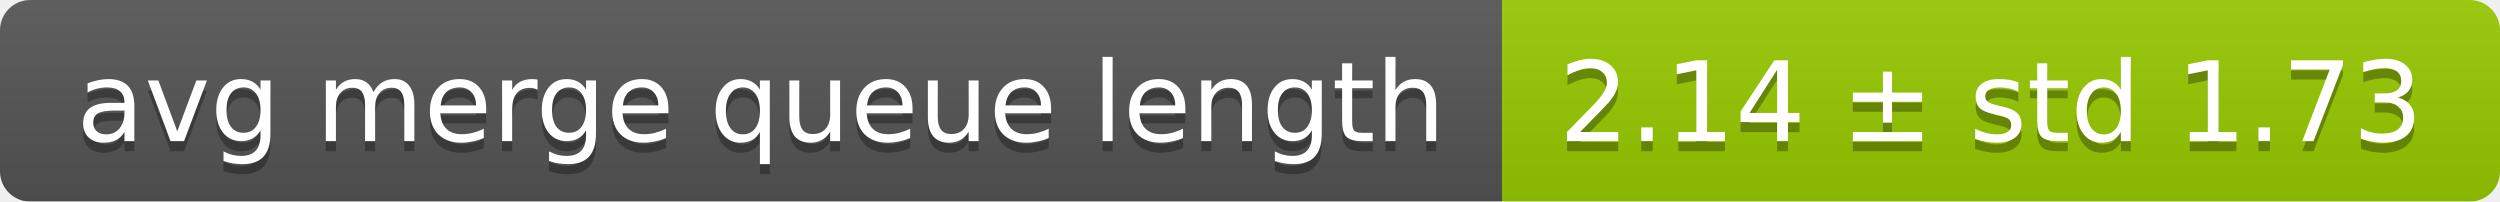
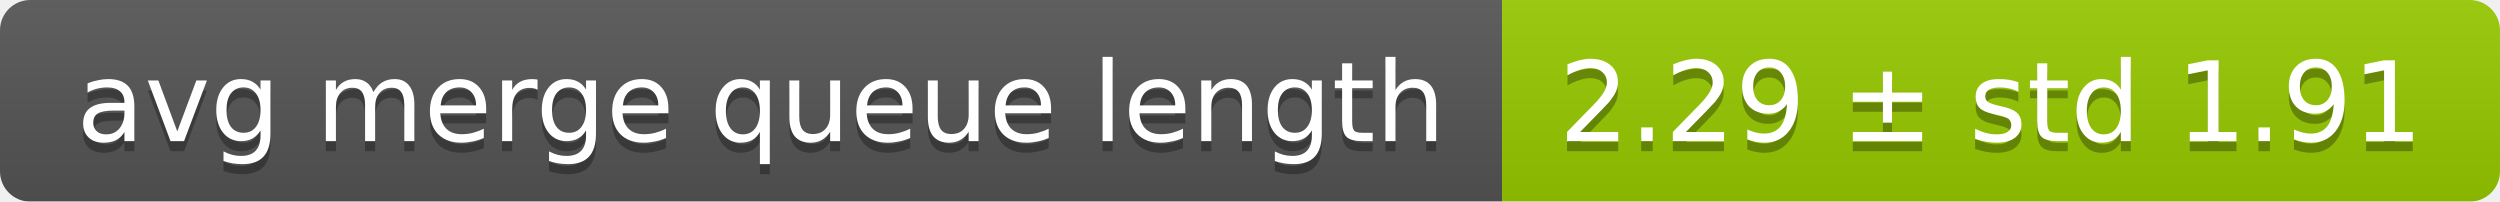
<svg xmlns="http://www.w3.org/2000/svg" width="248" height="20">
  <linearGradient id="smooth" x2="0" y2="100%">
    <stop offset="0" stop-color="#bbb" stop-opacity=".1" />
    <stop offset="1" stop-opacity=".1" />
  </linearGradient>
  <mask id="round">
    <rect width="248" height="20" rx="3" fill="#fff" />
  </mask>
  <g mask="url(#round)">
    <rect width="149" height="20" fill="#555" />
    <rect x="149" width="99" height="20" fill="#97ca00" />
    <rect width="248" height="20" fill="url(#smooth)" />
  </g>
  <g fill="#fff" text-anchor="middle" font-family="DejaVu Sans,Verdana,Geneva,sans-serif" font-size="11">
    <text x="75.5" y="15" fill="#010101" fill-opacity=".3">avg merge queue length</text>
    <text x="75.5" y="14">avg merge queue length</text>
-     <text x="197.5" y="15" fill="#010101" fill-opacity=".3">2.14 ± std 1.73</text>
-     <text x="197.5" y="14">2.14 ± std 1.73</text>
+     <text x="197.5" y="15" fill="#010101" fill-opacity=".3">2.29 ± std 1.91</text>
+     <text x="197.5" y="14">2.29 ± std 1.91</text>
  </g>
</svg>
